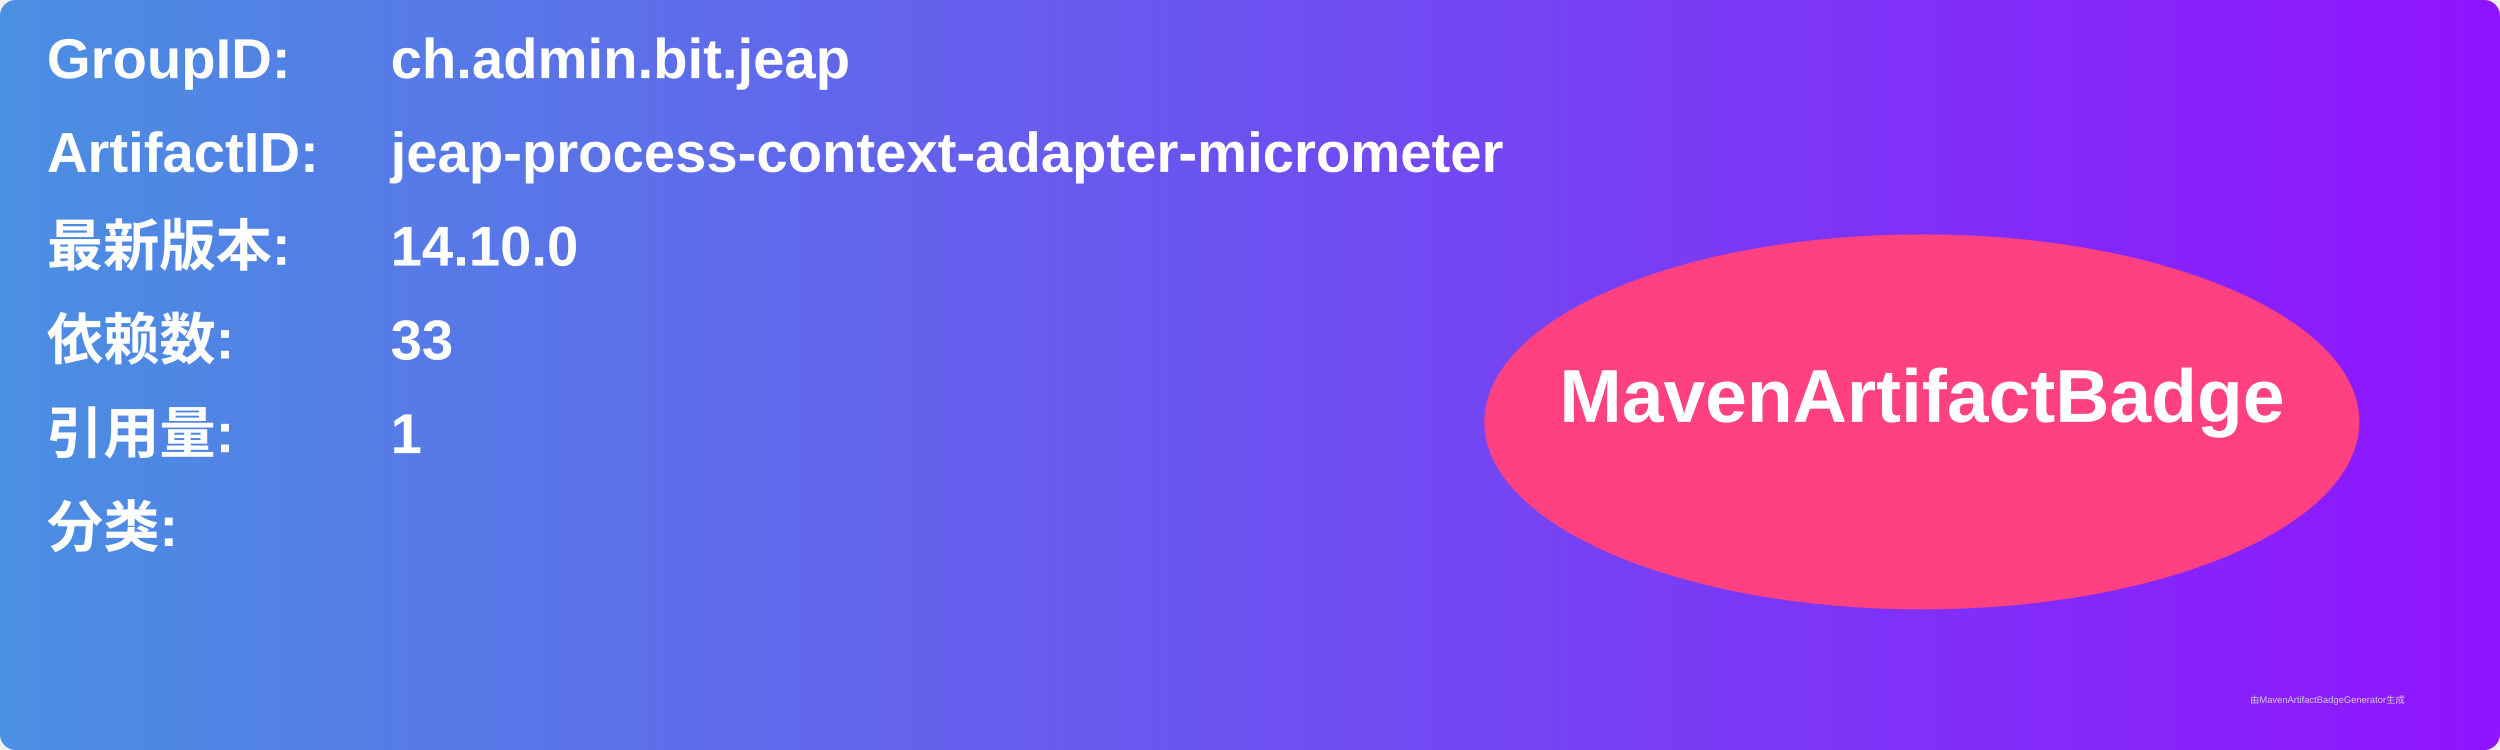
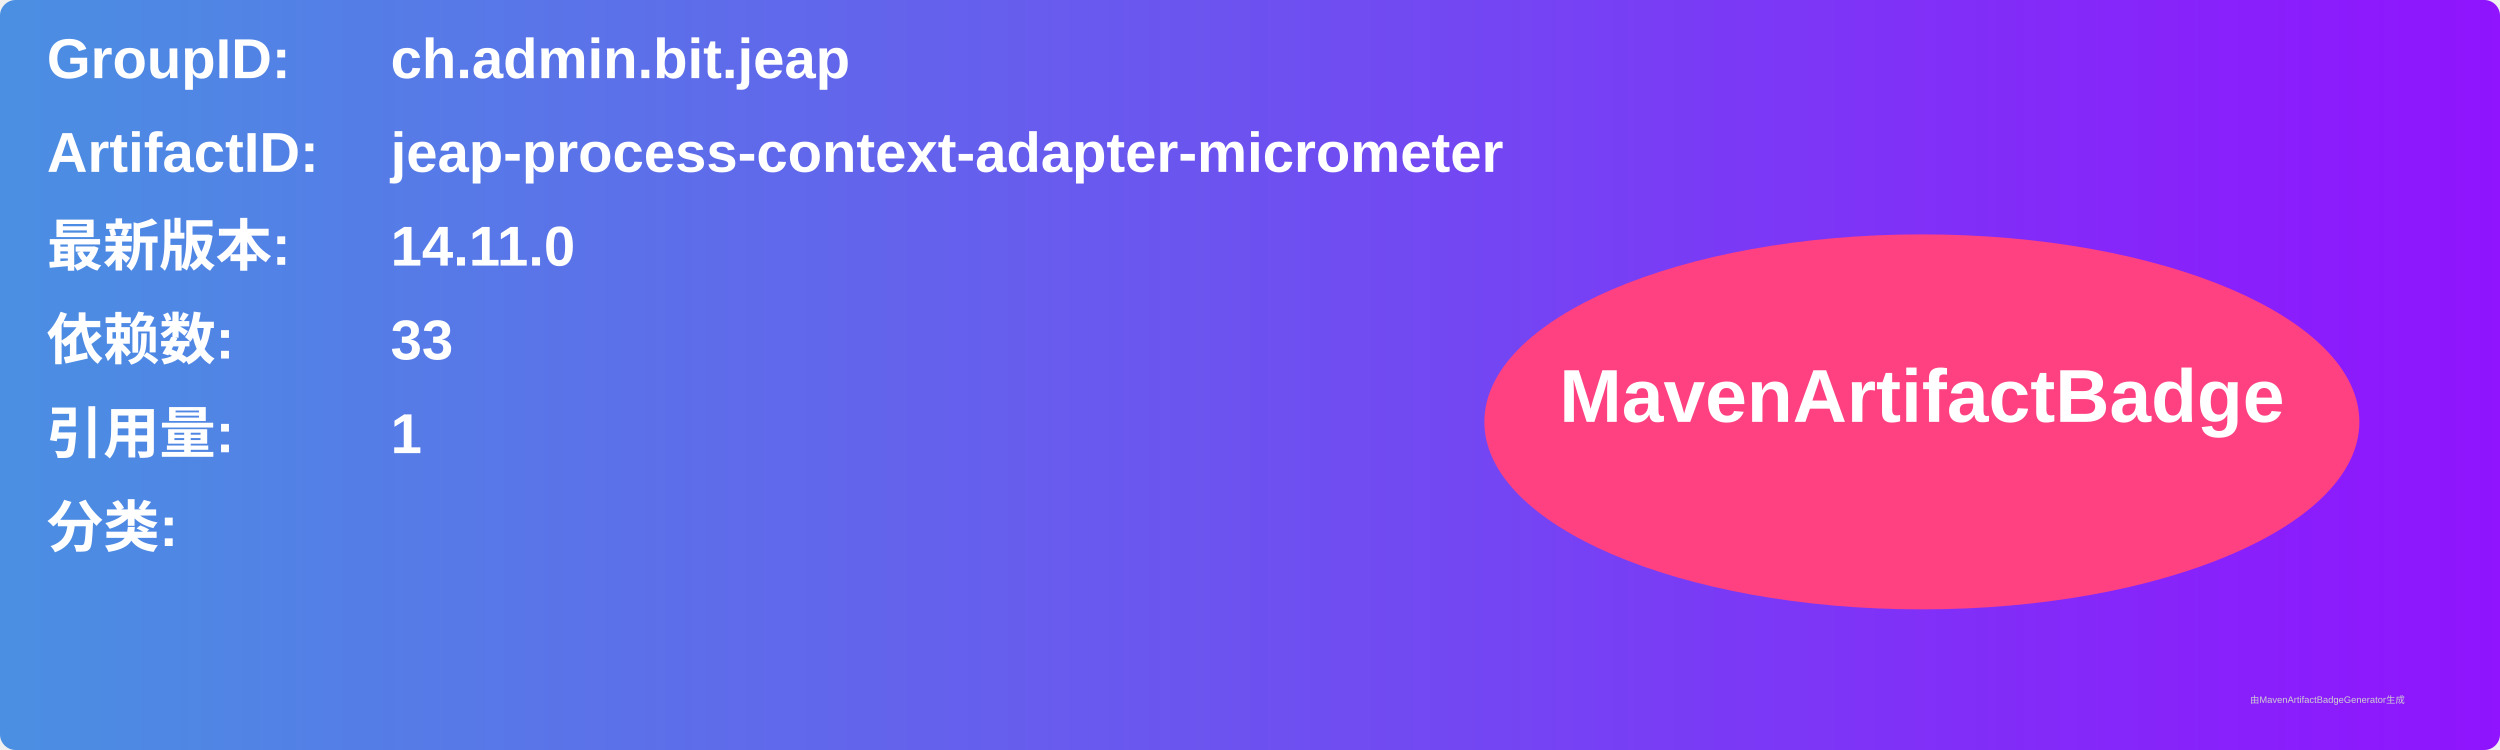
<svg xmlns="http://www.w3.org/2000/svg" width="800" height="240" viewBox="0 0 800 240">
  <linearGradient id="grad" x1="0%" y1="0%" x2="100%" y2="0%">
    <stop offset="0%" stop-color="#4a90e2" />
    <stop offset="100%" stop-color="#9013fe" />
  </linearGradient>
  <rect width="100%" height="100%" rx="5" ry="5" fill="url(#grad)" />
  <g transform="translate(15, 15)">
    <text x="0" y="10" font-family="Arial" font-size="18" fill="white" font-weight="bold" width="260">GroupID:</text>
    <text x="110" y="10" font-family="Arial" font-size="18" fill="white" font-weight="bold" width="460">ch.admin.bit.jeap</text>
    <text x="0" y="40" font-family="Arial" font-size="18" fill="white" font-weight="bold" width="260">ArtifactID:</text>
    <text x="110" y="40" font-family="Arial" font-size="18" fill="white" font-weight="bold" width="460">jeap-process-context-adapter-micrometer</text>
    <text x="0" y="70" font-family="Arial" font-size="18" fill="white" font-weight="bold">最新版本:</text>
    <text x="110" y="70" font-family="Arial" font-size="18" fill="white" font-weight="bold">
-       <tspan font-weight="bold">14.10.0</tspan>
+       <tspan font-weight="bold">14.11.0</tspan>
    </text>
    <text x="0" y="100" font-family="Arial" font-size="18" fill="white" font-weight="bold">依赖数: </text>
    <text x="110" y="100" font-family="Arial" font-size="18" fill="white">
      <tspan font-weight="bold">33</tspan>
    </text>
    <text x="0" y="130" font-family="Arial" font-size="18" fill="white" font-weight="bold">引用量: </text>
    <text x="110" y="130" font-family="Arial" font-size="18" fill="white">
      <tspan font-weight="bold">1</tspan>
    </text>
    <text x="0" y="160" font-family="Arial" font-size="18" fill="white" font-weight="bold">分类:</text>
    <text x="10" y="190" font-family="Arial" font-size="10" fill="white">
      <tspan font-weight="bold" />
    </text>
    <ellipse cx="600" cy="120" rx="140" ry="60" fill="#ff4081" />
    <text x="600" y="120" text-anchor="middle" font-family="Arial" font-size="24" fill="white" font-weight="bold">MavenArtifactBadge</text>
  </g>
  <text x="720" y="225" font-family="Arial" font-size="3" fill="#d0d0d0">由MavenArtifactBadgeGenerator生成</text>
</svg>
